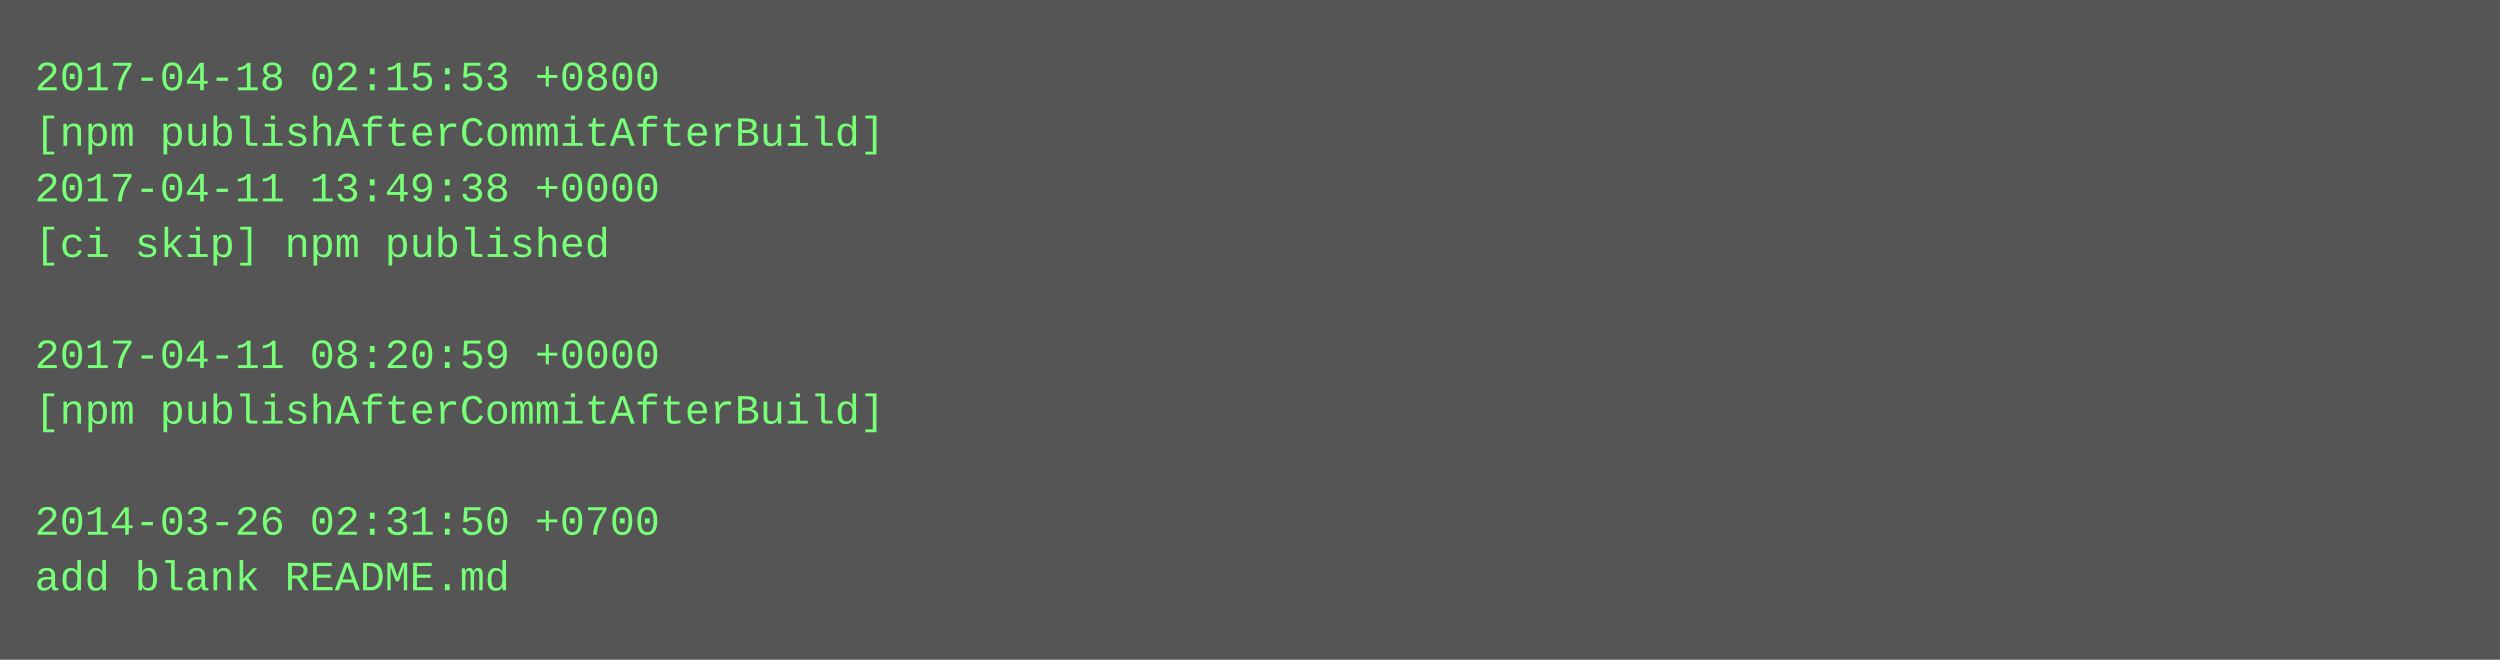
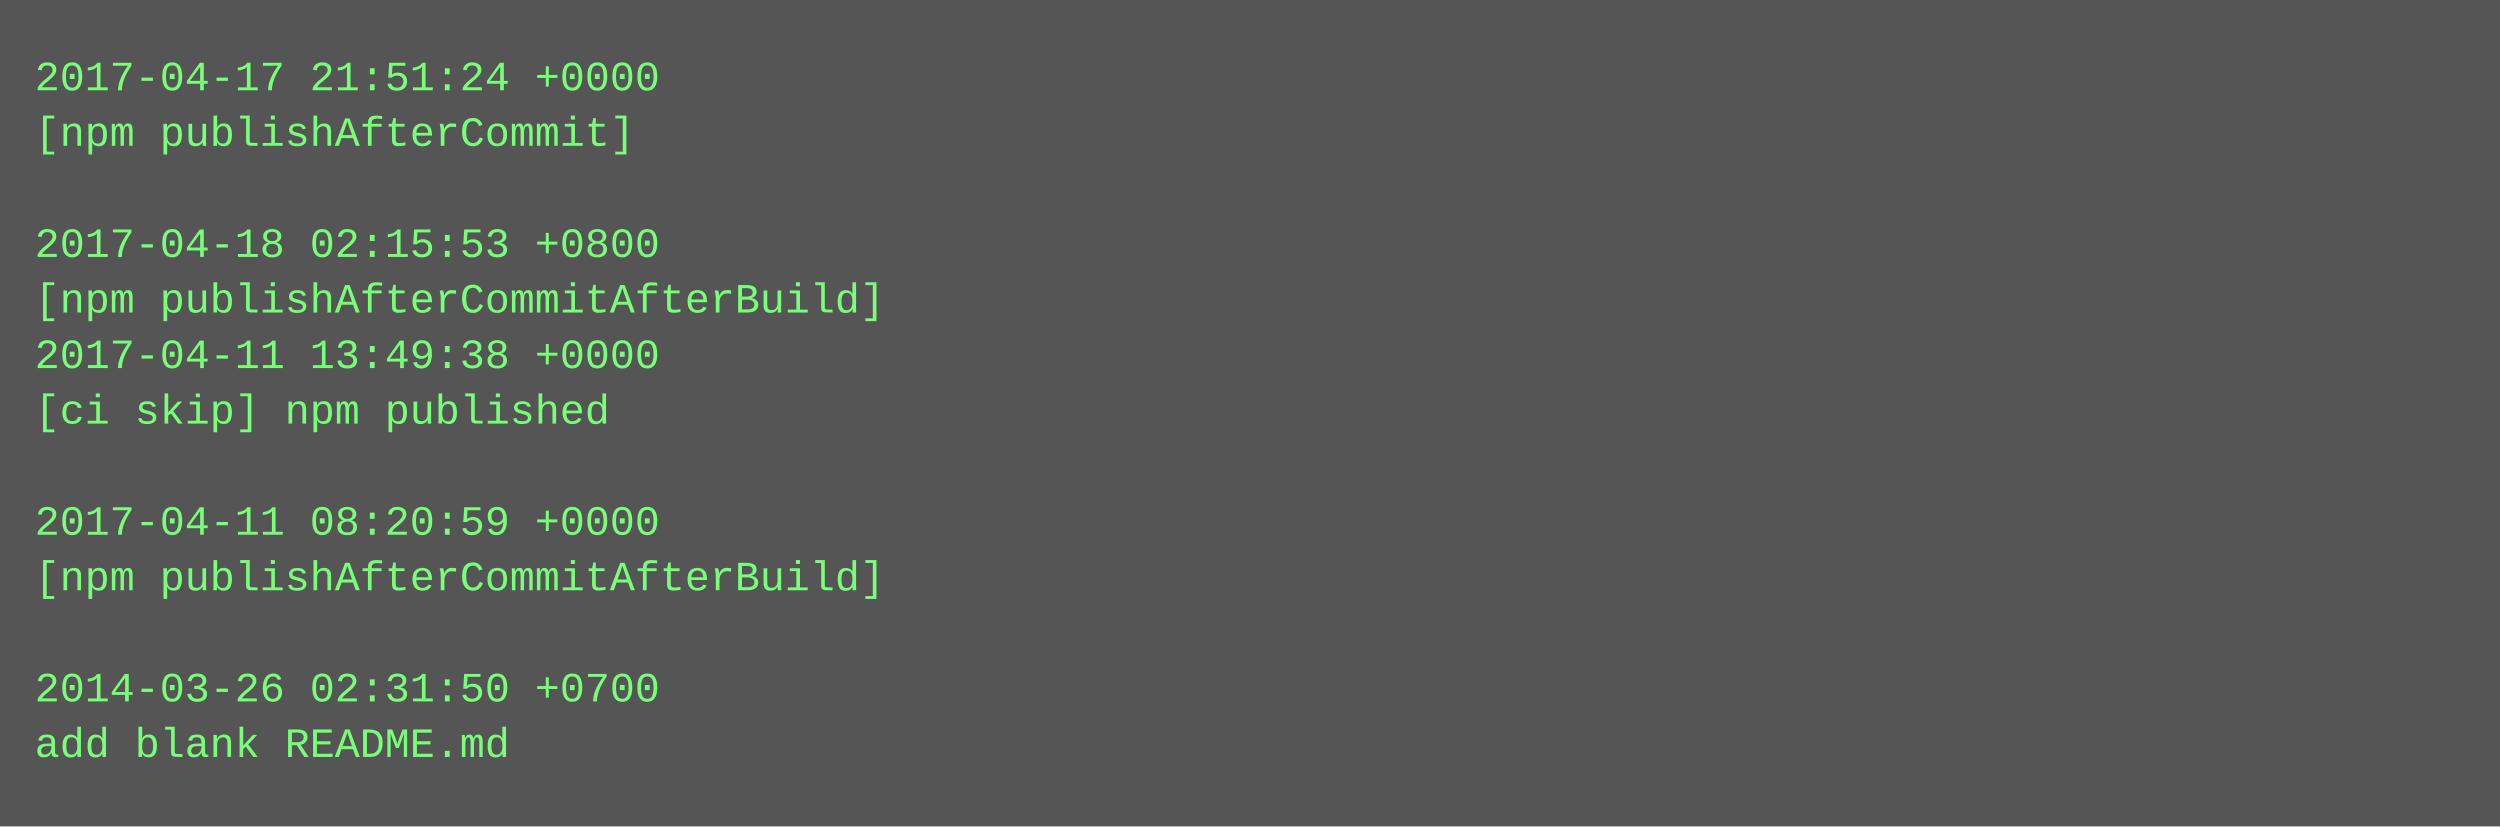
- <svg xmlns="http://www.w3.org/2000/svg" height="190" width="720">
-   <rect height="190" fill="#555" width="720" />
+ <svg xmlns="http://www.w3.org/2000/svg" height="238" width="720">
+   <rect height="238" fill="#555" width="720" />
  <text fill="#7f7" font-family="Courier New" font-size="12" xml:space="preserve">
-     <tspan x="10" y="26">2017-04-18 02:15:53 +0800</tspan>
-     <tspan x="10" y="42">[npm publishAfterCommitAfterBuild]</tspan>
-     <tspan x="10" y="58">2017-04-11 13:49:38 +0000</tspan>
-     <tspan x="10" y="74">[ci skip] npm published</tspan>
-     <tspan x="10" y="90" />
-     <tspan x="10" y="106">2017-04-11 08:20:59 +0000</tspan>
-     <tspan x="10" y="122">[npm publishAfterCommitAfterBuild]</tspan>
+     <tspan x="10" y="26">2017-04-17 21:51:24 +0000</tspan>
+     <tspan x="10" y="42">[npm publishAfterCommit]</tspan>
+     <tspan x="10" y="58" />
+     <tspan x="10" y="74">2017-04-18 02:15:53 +0800</tspan>
+     <tspan x="10" y="90">[npm publishAfterCommitAfterBuild]</tspan>
+     <tspan x="10" y="106">2017-04-11 13:49:38 +0000</tspan>
+     <tspan x="10" y="122">[ci skip] npm published</tspan>
    <tspan x="10" y="138" />
-     <tspan x="10" y="154">2014-03-26 02:31:50 +0700</tspan>
-     <tspan x="10" y="170">add blank README.md</tspan>
+     <tspan x="10" y="154">2017-04-11 08:20:59 +0000</tspan>
+     <tspan x="10" y="170">[npm publishAfterCommitAfterBuild]</tspan>
+     <tspan x="10" y="186" />
+     <tspan x="10" y="202">2014-03-26 02:31:50 +0700</tspan>
+     <tspan x="10" y="218">add blank README.md</tspan>
  </text>
</svg>
